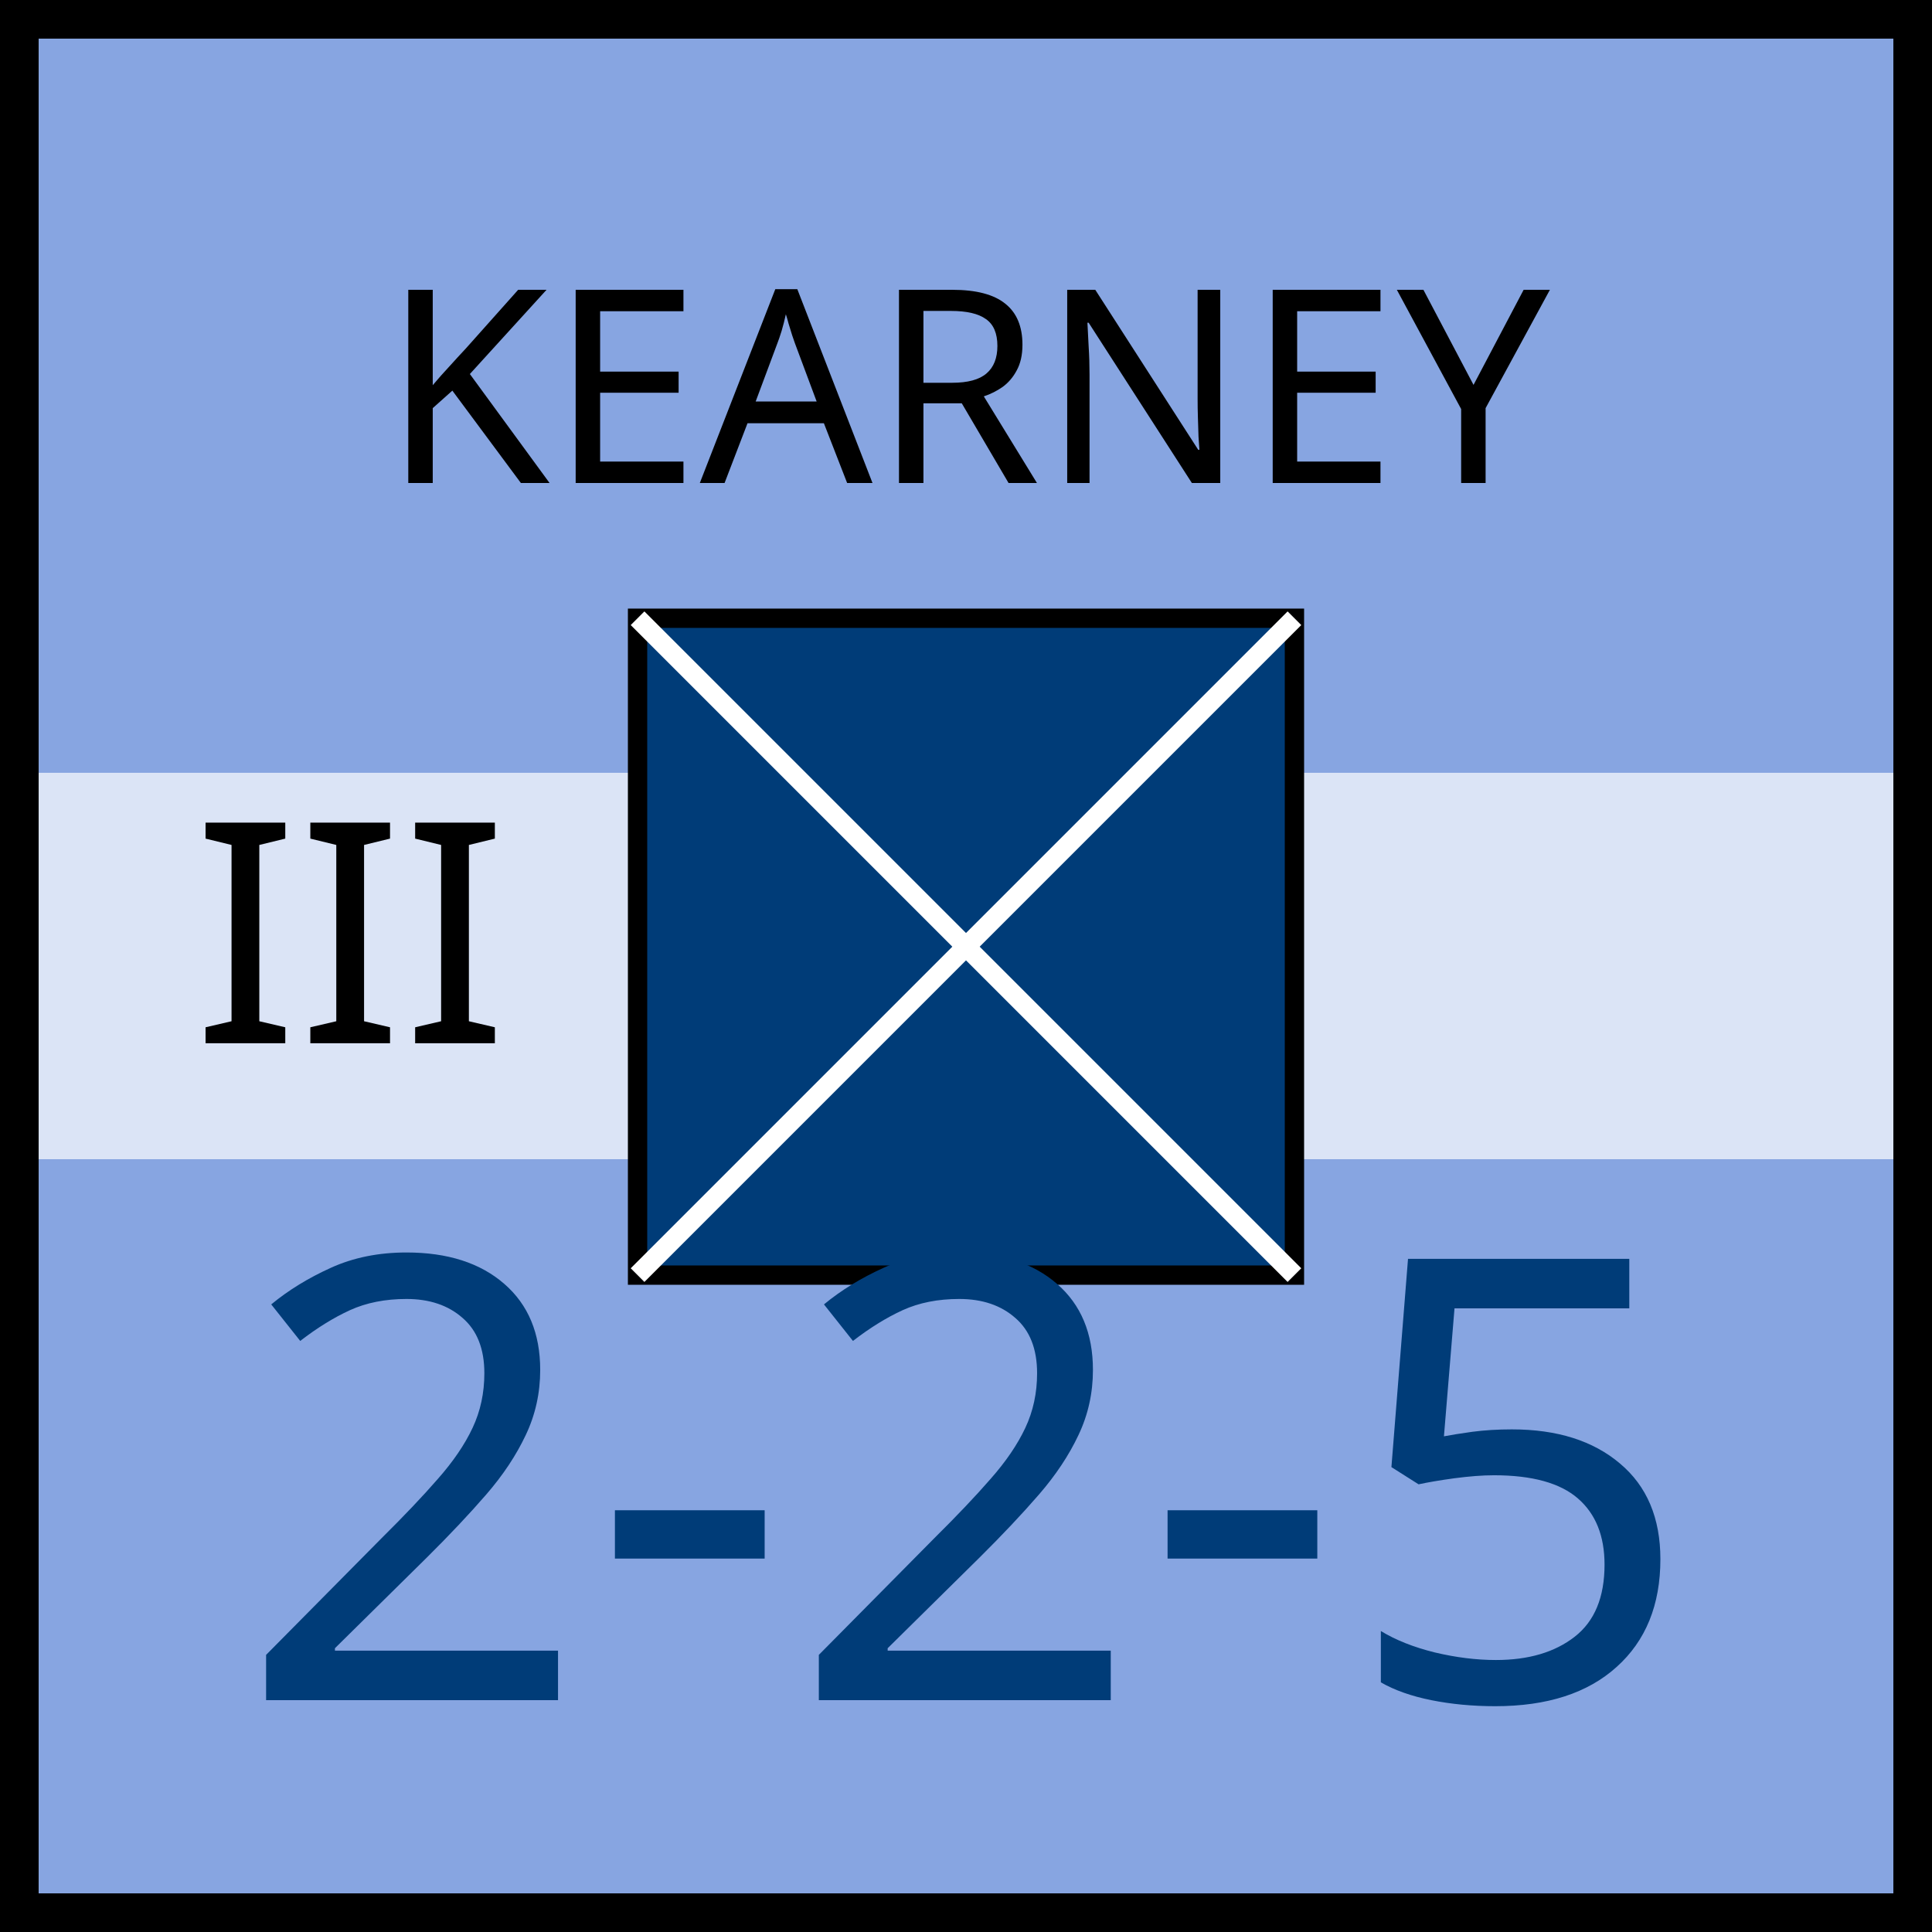
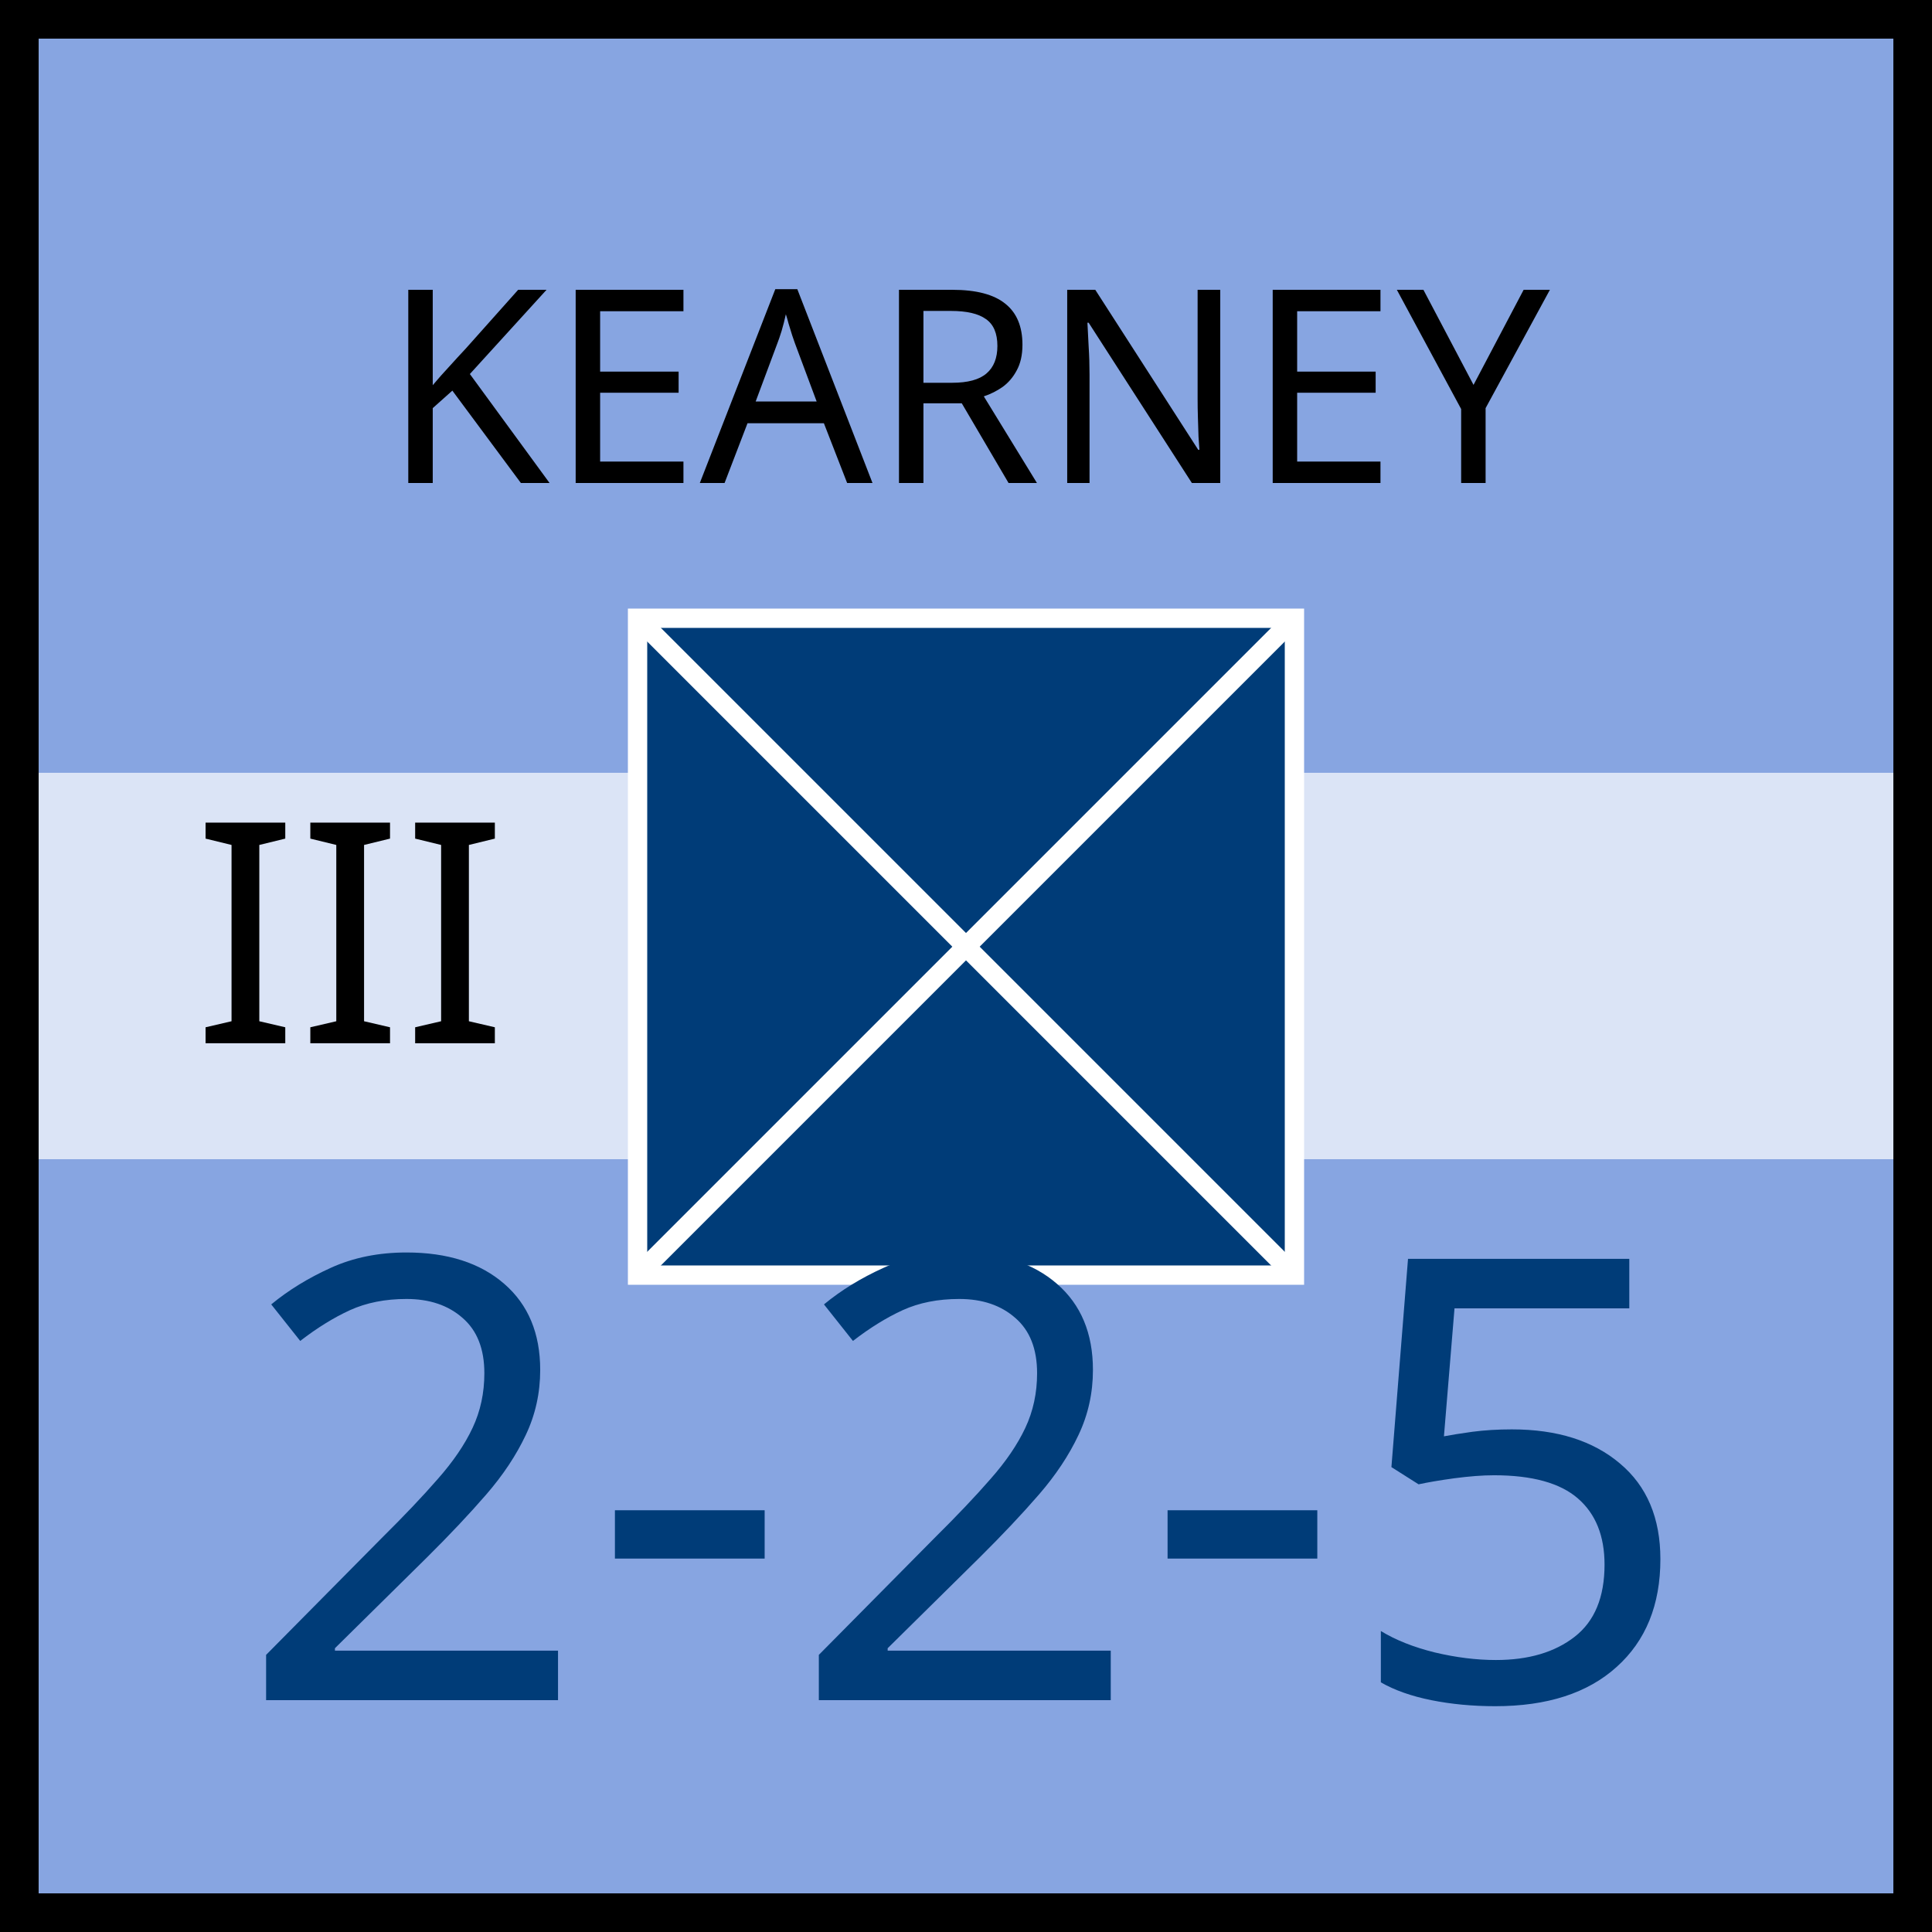
<svg xmlns="http://www.w3.org/2000/svg" xmlns:xlink="http://www.w3.org/1999/xlink" viewBox="0 0 100 100" width="100" height="100">
  <defs id="common">
    <rect id="background" width="100" height="100" fill="rgb(135,165,225)" />
    <rect id="exhausted" x="2" y="40%" height="20%" width="96" fill="white" opacity="0.7" />
    <g id="border" stroke="black" stroke-width="2">
      <line x1="0" y1="1" x2="100" y2="1" />
      <line x1="1" y1="1" x2="1" y2="100" />
      <line x1="0" y1="99" x2="100" y2="99" />
      <line x1="99" y1="1" x2="99" y2="100" />
    </g>
    <clipPath id="block">
      <use xlink:href="#background" />
    </clipPath>
  </defs>
  <g id="unit" font-family="EB Garamond">
    <use xlink:href="#background" clip-path="url(#block)" />
    <use xlink:href="#border" clip-path="url(#block)" />
    <use xlink:href="#exhausted" />
    <text x="10" y="54" font-size="16" fill="black">III</text>
    <g id="symbol" text-anchor="middle">
      <text x="50" y="25" font-size="14" fill="black">KEARNEY</text>
-       <rect x="33" y="32" width="34" height="34" fill="rgb(0,60,120)" stroke="black" />
+       <rect x="33" y="32" width="34" height="34" fill="rgb(0,60,120)" stroke="white" />
      <line x1="33" y1="32" x2="67" y2="66" stroke="white" />
      <line x1="33" y1="66" x2="67" y2="32" stroke="white" />
    </g>
    <g id="stats" text-anchor="middle" font-size="32">
      <text x="50" y="88" fill="rgb(0,60,120)">2-2-5</text>
    </g>
  </g>
</svg>
